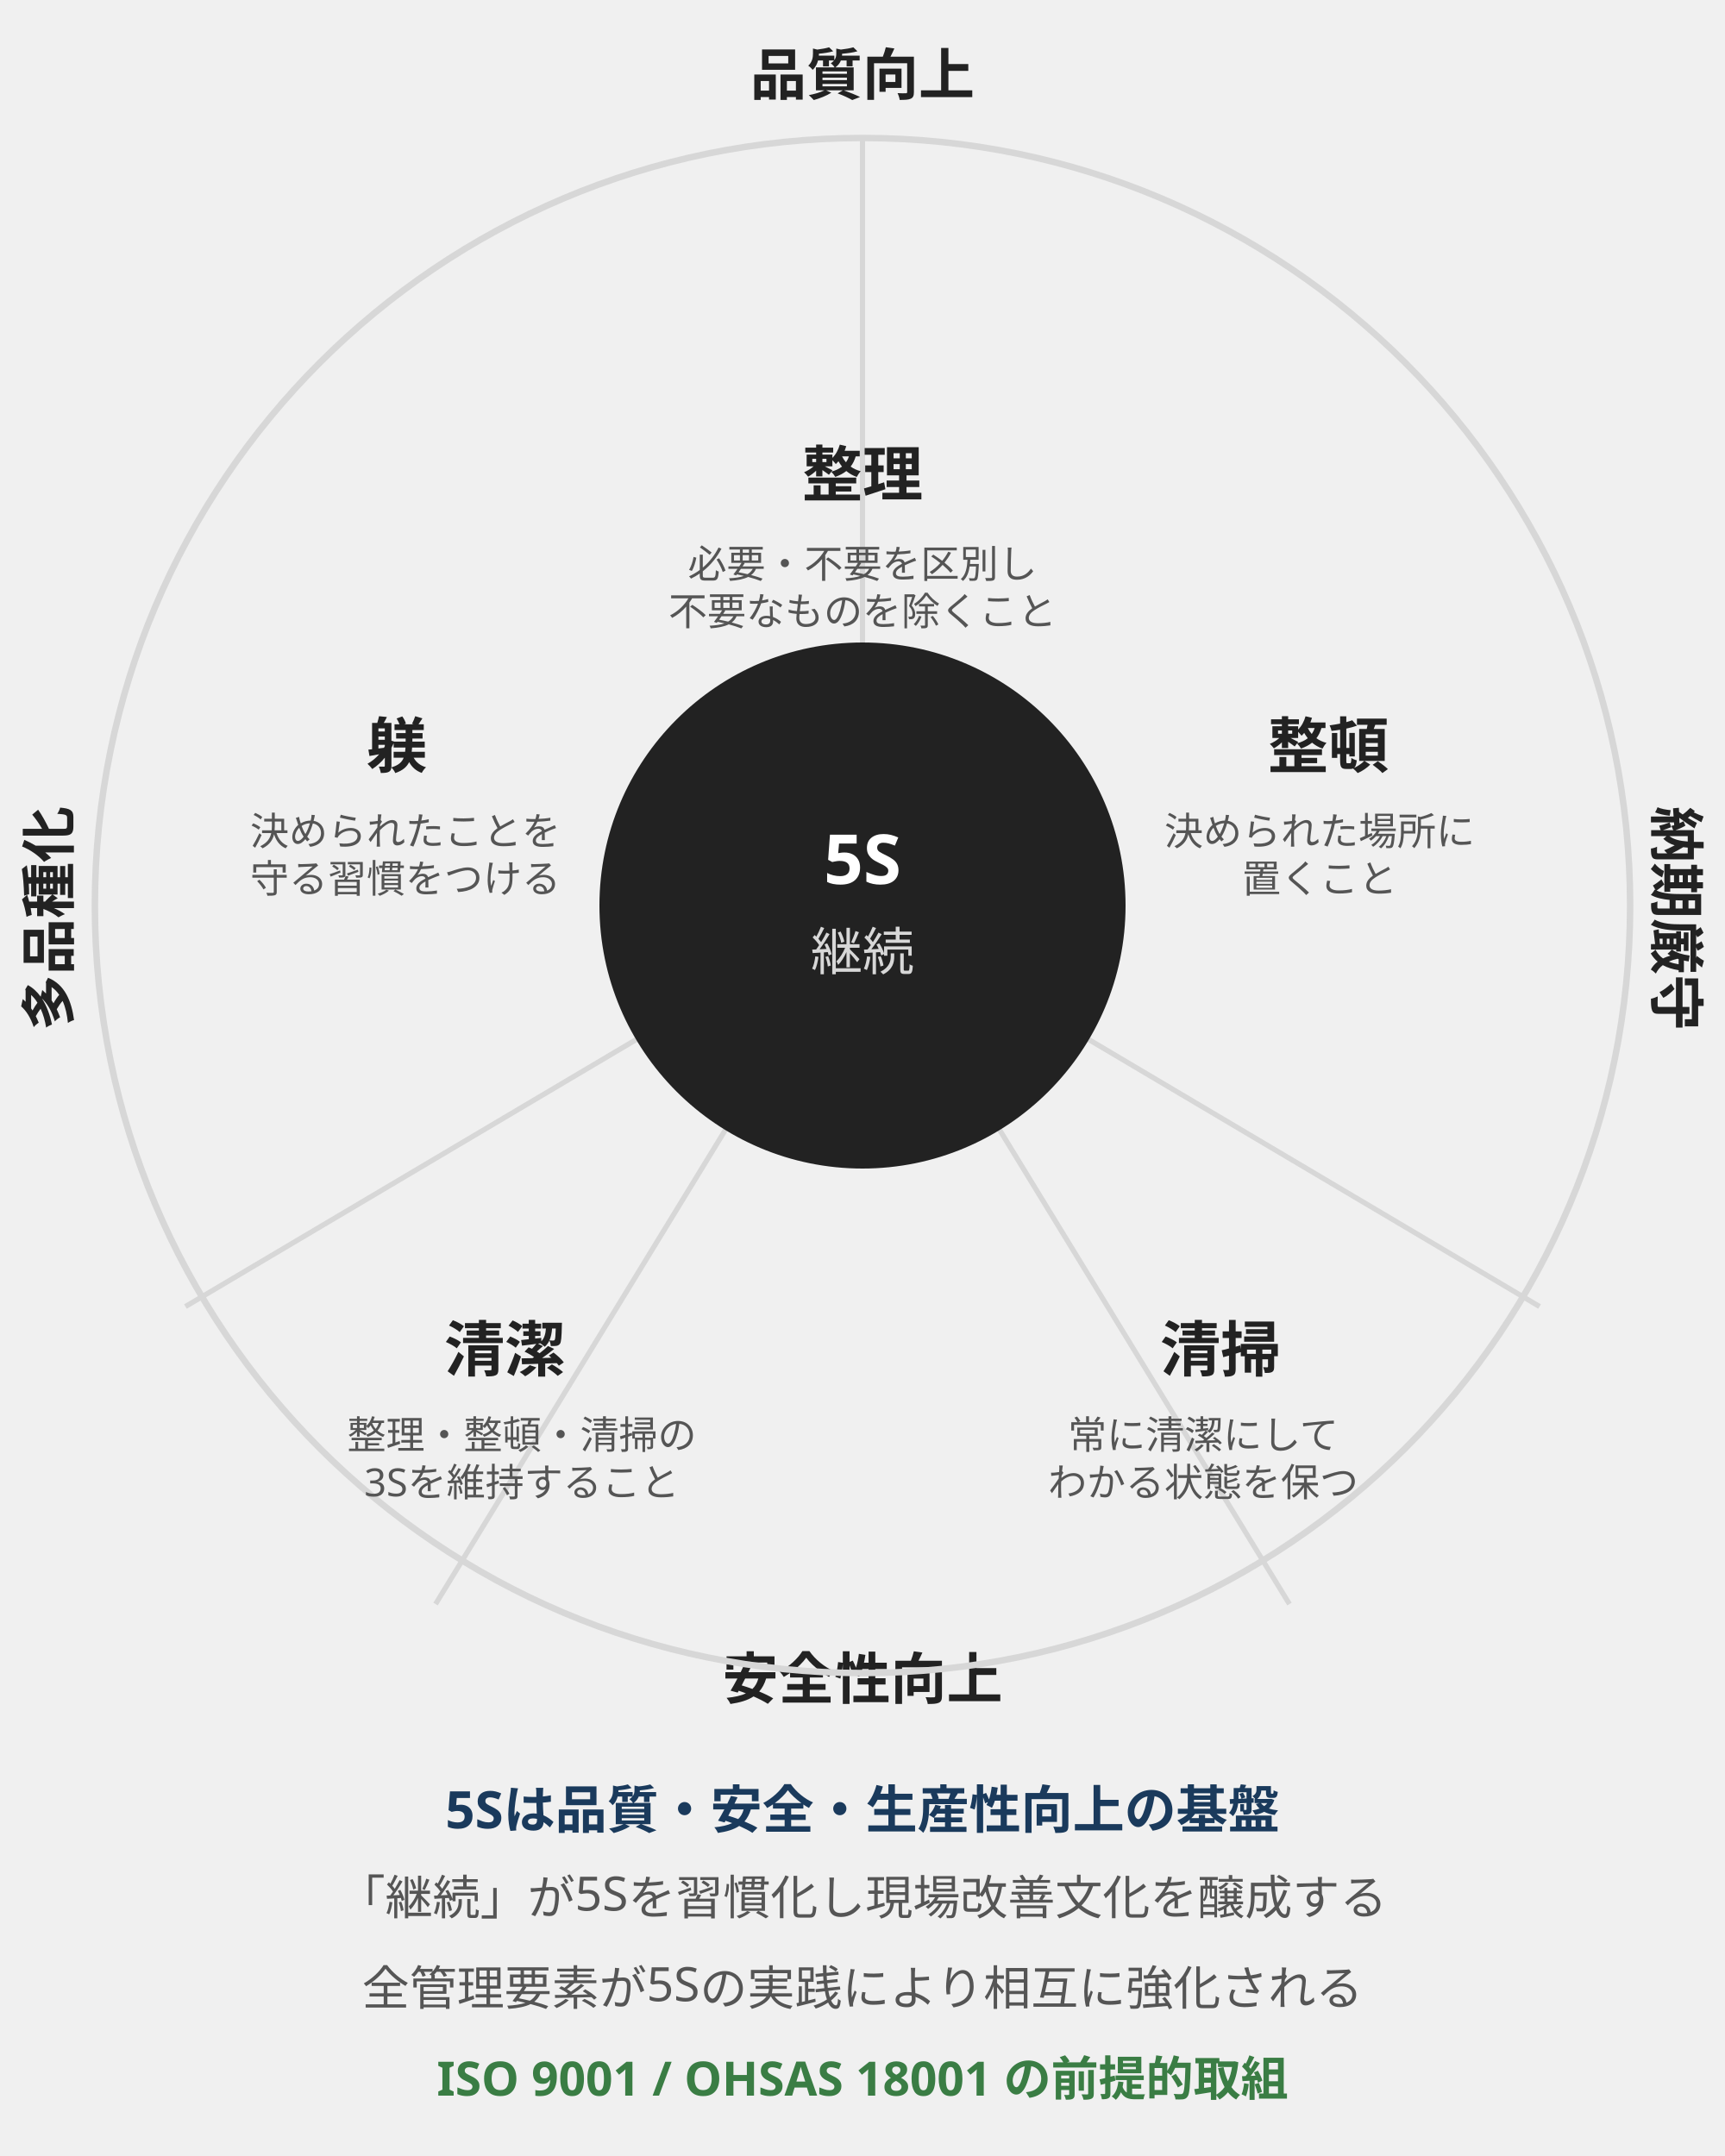
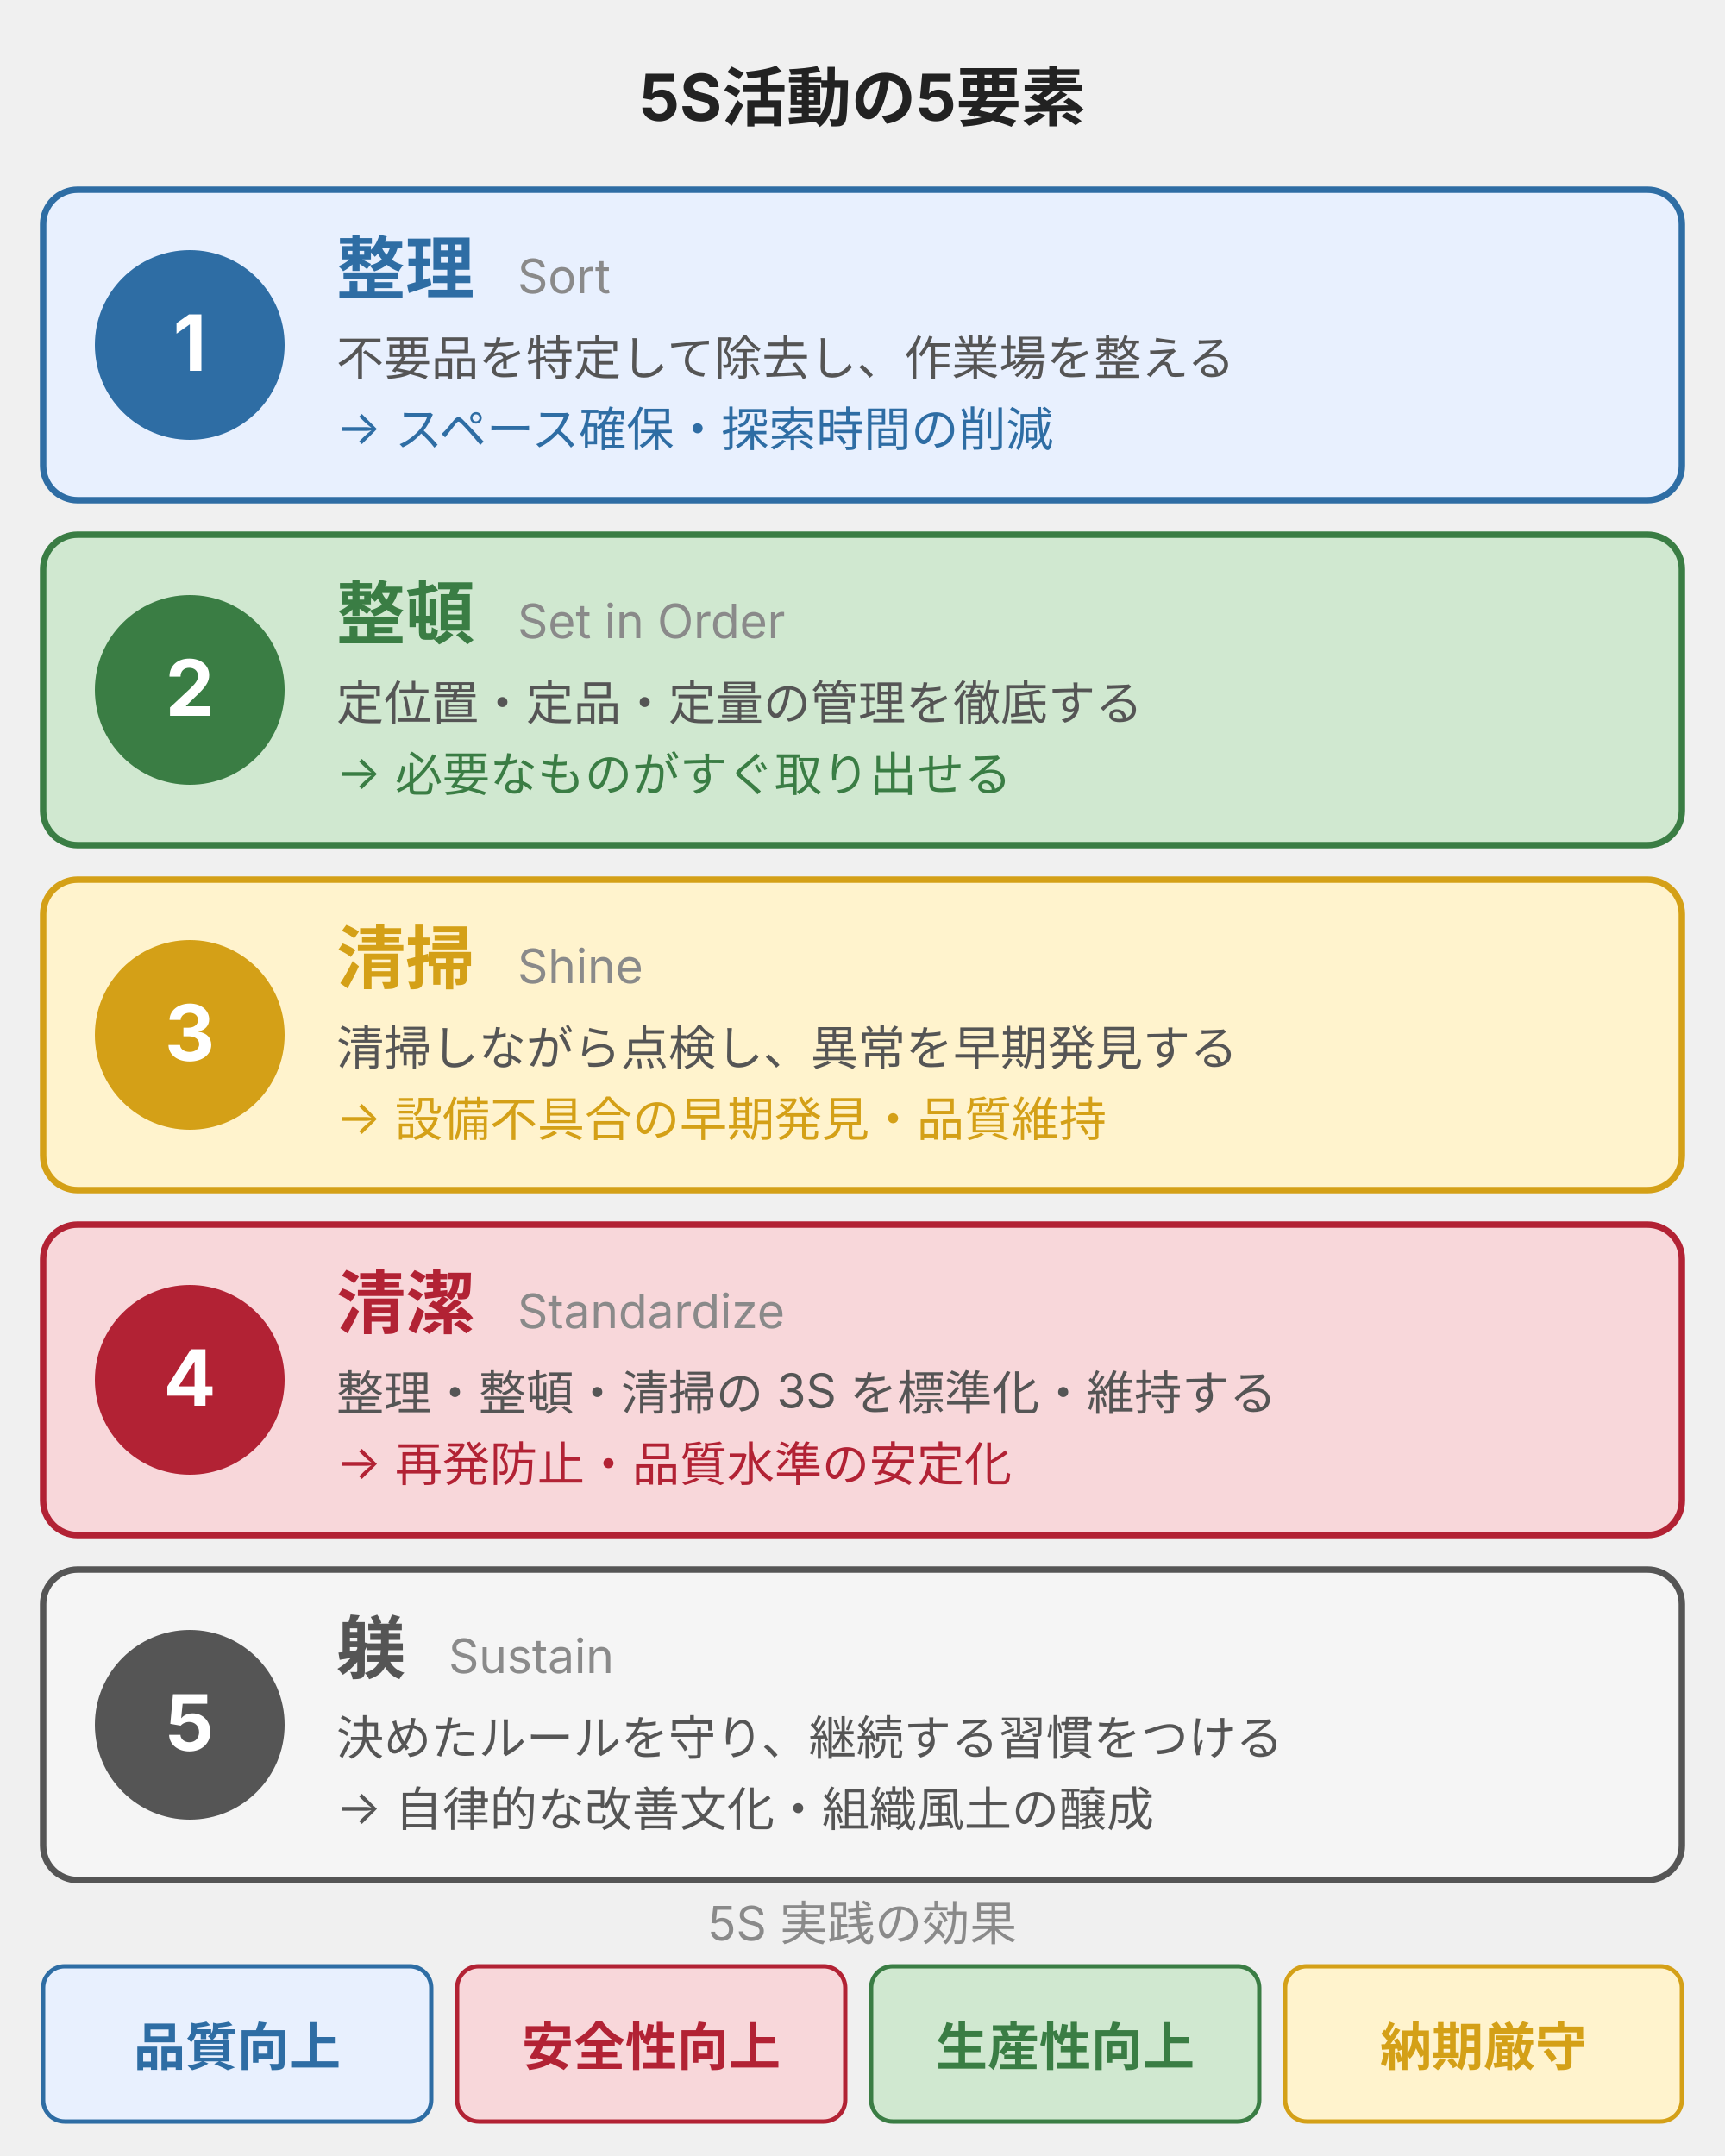
- <svg xmlns="http://www.w3.org/2000/svg" width="400" height="500" viewBox="0 0 400 500" font-family="sans-serif" style="max-width:400px;width:100%" role="img" aria-label="5Sと品質・安全・納期の関連図">
-   <text x="200" y="22" text-anchor="middle" fill="#222" font-weight="bold" font-size="13">品質向上</text>
-   <text x="200" y="394" text-anchor="middle" fill="#222" font-weight="bold" font-size="13">安全性向上</text>
-   <text x="16" y="213" text-anchor="middle" fill="#222" font-weight="bold" font-size="13" transform="rotate(-90,16,213)">多品種化</text>
-   <text x="384" y="213" text-anchor="middle" fill="#222" font-weight="bold" font-size="13" transform="rotate(90,384,213)">納期厳守</text>
-   <circle cx="200" cy="210" r="178" fill="none" stroke="#d7d7d7" stroke-width="1.5" />
-   <line x1="200" y1="210" x2="200" y2="32" stroke="#d7d7d7" stroke-width="1.2" />
-   <line x1="200" y1="210" x2="357" y2="303" stroke="#d7d7d7" stroke-width="1.2" />
-   <line x1="200" y1="210" x2="299" y2="372" stroke="#d7d7d7" stroke-width="1.2" />
-   <line x1="200" y1="210" x2="101" y2="372" stroke="#d7d7d7" stroke-width="1.2" />
-   <line x1="200" y1="210" x2="43" y2="303" stroke="#d7d7d7" stroke-width="1.2" />
-   <text x="200" y="115" text-anchor="middle" fill="#222" font-size="14" font-weight="bold">整理</text>
-   <text x="308" y="178" text-anchor="middle" fill="#222" font-size="14" font-weight="bold">整頓</text>
-   <text x="283" y="318" text-anchor="middle" fill="#222" font-size="14" font-weight="bold">清掃</text>
-   <text x="117" y="318" text-anchor="middle" fill="#222" font-size="14" font-weight="bold">清潔</text>
-   <text x="92" y="178" text-anchor="middle" fill="#222" font-size="14" font-weight="bold">躾</text>
-   <text x="200" y="134" text-anchor="middle" fill="#555" font-size="9">必要・不要を区別し</text>
-   <text x="200" y="145" text-anchor="middle" fill="#555" font-size="9">不要なものを除くこと</text>
-   <text x="306" y="196" text-anchor="middle" fill="#555" font-size="9">決められた場所に</text>
-   <text x="306" y="207" text-anchor="middle" fill="#555" font-size="9">置くこと</text>
-   <text x="279" y="336" text-anchor="middle" fill="#555" font-size="9">常に清潔にして</text>
-   <text x="279" y="347" text-anchor="middle" fill="#555" font-size="9">わかる状態を保つ</text>
-   <text x="121" y="336" text-anchor="middle" fill="#555" font-size="9">整理・整頓・清掃の</text>
-   <text x="121" y="347" text-anchor="middle" fill="#555" font-size="9">3Sを維持すること</text>
-   <text x="94" y="196" text-anchor="middle" fill="#555" font-size="9">決められたことを</text>
-   <text x="94" y="207" text-anchor="middle" fill="#555" font-size="9">守る習慣をつける</text>
-   <circle cx="200" cy="210" r="60" fill="#222" stroke="#222" stroke-width="2" />
-   <text x="200" y="205" text-anchor="middle" fill="#ffffff" font-size="16" font-weight="bold">5S</text>
-   <text x="200" y="225" text-anchor="middle" fill="#d7d7d7" font-size="12">継続</text>
-   <text x="200" y="424" text-anchor="middle" fill="#1a3a5c" font-size="12" font-weight="bold">5Sは品質・安全・生産性向上の基盤</text>
-   <text x="200" y="444" text-anchor="middle" fill="#555" font-size="11">「継続」が5Sを習慣化し現場改善文化を醸成する</text>
-   <text x="200" y="465" text-anchor="middle" fill="#555" font-size="11">全管理要素が5Sの実践により相互に強化される</text>
-   <text x="200" y="486" text-anchor="middle" fill="#3a7d44" font-size="11" font-weight="bold">ISO 9001 / OHSAS 18001 の前提的取組</text>
+ <svg xmlns="http://www.w3.org/2000/svg" viewBox="0 0 400 500" width="400" height="500" style="max-width:400px;width:100%" role="img" aria-label="5S活動の5要素。整理・整頓・清掃・清潔・躾の実施内容と効果を示す図">
+   <defs>
+     <style>
+       text { font-family: "Noto Sans JP", "Hiragino Kaku Gothic ProN", Inter, sans-serif; }
+     </style>
+   </defs>
+   <text x="200" y="28" text-anchor="middle" font-size="15" font-weight="bold" fill="#222">5S活動の5要素</text>
+   <rect x="10" y="44" width="380" height="72" rx="8" fill="#e8f0fe" stroke="#2e6da4" stroke-width="1.5" />
+   <circle cx="44" cy="80" r="22" fill="#2e6da4" />
+   <text x="44" y="86" text-anchor="middle" font-size="18" font-weight="bold" fill="#fff">1</text>
+   <text x="78" y="68" font-size="16" font-weight="bold" fill="#2e6da4">整理</text>
+   <text x="120" y="68" font-size="11" fill="#8a8a8a">Sort</text>
+   <text x="78" y="87" font-size="11" fill="#555">不要品を特定して除去し、作業場を整える</text>
+   <text x="78" y="103" font-size="11" fill="#2e6da4">→ スペース確保・探索時間の削減</text>
+   <rect x="10" y="124" width="380" height="72" rx="8" fill="#d0e8d0" stroke="#3a7d44" stroke-width="1.5" />
+   <circle cx="44" cy="160" r="22" fill="#3a7d44" />
+   <text x="44" y="166" text-anchor="middle" font-size="18" font-weight="bold" fill="#fff">2</text>
+   <text x="78" y="148" font-size="16" font-weight="bold" fill="#3a7d44">整頓</text>
+   <text x="120" y="148" font-size="11" fill="#8a8a8a">Set in Order</text>
+   <text x="78" y="167" font-size="11" fill="#555">定位置・定品・定量の管理を徹底する</text>
+   <text x="78" y="183" font-size="11" fill="#3a7d44">→ 必要なものがすぐ取り出せる</text>
+   <rect x="10" y="204" width="380" height="72" rx="8" fill="#fff3cd" stroke="#d4a017" stroke-width="1.5" />
+   <circle cx="44" cy="240" r="22" fill="#d4a017" />
+   <text x="44" y="246" text-anchor="middle" font-size="18" font-weight="bold" fill="#fff">3</text>
+   <text x="78" y="228" font-size="16" font-weight="bold" fill="#d4a017">清掃</text>
+   <text x="120" y="228" font-size="11" fill="#8a8a8a">Shine</text>
+   <text x="78" y="247" font-size="11" fill="#555">清掃しながら点検し、異常を早期発見する</text>
+   <text x="78" y="263" font-size="11" fill="#d4a017">→ 設備不具合の早期発見・品質維持</text>
+   <rect x="10" y="284" width="380" height="72" rx="8" fill="#f8d7da" stroke="#b22234" stroke-width="1.5" />
+   <circle cx="44" cy="320" r="22" fill="#b22234" />
+   <text x="44" y="326" text-anchor="middle" font-size="18" font-weight="bold" fill="#fff">4</text>
+   <text x="78" y="308" font-size="16" font-weight="bold" fill="#b22234">清潔</text>
+   <text x="120" y="308" font-size="11" fill="#8a8a8a">Standardize</text>
+   <text x="78" y="327" font-size="11" fill="#555">整理・整頓・清掃の 3S を標準化・維持する</text>
+   <text x="78" y="343" font-size="11" fill="#b22234">→ 再発防止・品質水準の安定化</text>
+   <rect x="10" y="364" width="380" height="72" rx="8" fill="#f5f5f5" stroke="#555" stroke-width="1.5" />
+   <circle cx="44" cy="400" r="22" fill="#555" />
+   <text x="44" y="406" text-anchor="middle" font-size="18" font-weight="bold" fill="#fff">5</text>
+   <text x="78" y="388" font-size="16" font-weight="bold" fill="#555">躾</text>
+   <text x="104" y="388" font-size="11" fill="#8a8a8a">Sustain</text>
+   <text x="78" y="407" font-size="11" fill="#555">決めたルールを守り、継続する習慣をつける</text>
+   <text x="78" y="423" font-size="11" fill="#555">→ 自律的な改善文化・組織風土の醸成</text>
+   <text x="200" y="450" text-anchor="middle" font-size="11" fill="#8a8a8a">5S 実践の効果</text>
+   <rect x="10" y="456" width="90" height="36" rx="5" fill="#e8f0fe" stroke="#2e6da4" stroke-width="1" />
+   <text x="55" y="479" text-anchor="middle" font-size="12" font-weight="bold" fill="#2e6da4">品質向上</text>
+   <rect x="106" y="456" width="90" height="36" rx="5" fill="#f8d7da" stroke="#b22234" stroke-width="1" />
+   <text x="151" y="479" text-anchor="middle" font-size="12" font-weight="bold" fill="#b22234">安全性向上</text>
+   <rect x="202" y="456" width="90" height="36" rx="5" fill="#d0e8d0" stroke="#3a7d44" stroke-width="1" />
+   <text x="247" y="479" text-anchor="middle" font-size="12" font-weight="bold" fill="#3a7d44">生産性向上</text>
+   <rect x="298" y="456" width="92" height="36" rx="5" fill="#fff3cd" stroke="#d4a017" stroke-width="1" />
+   <text x="344" y="479" text-anchor="middle" font-size="12" font-weight="bold" fill="#d4a017">納期厳守</text>
</svg>
